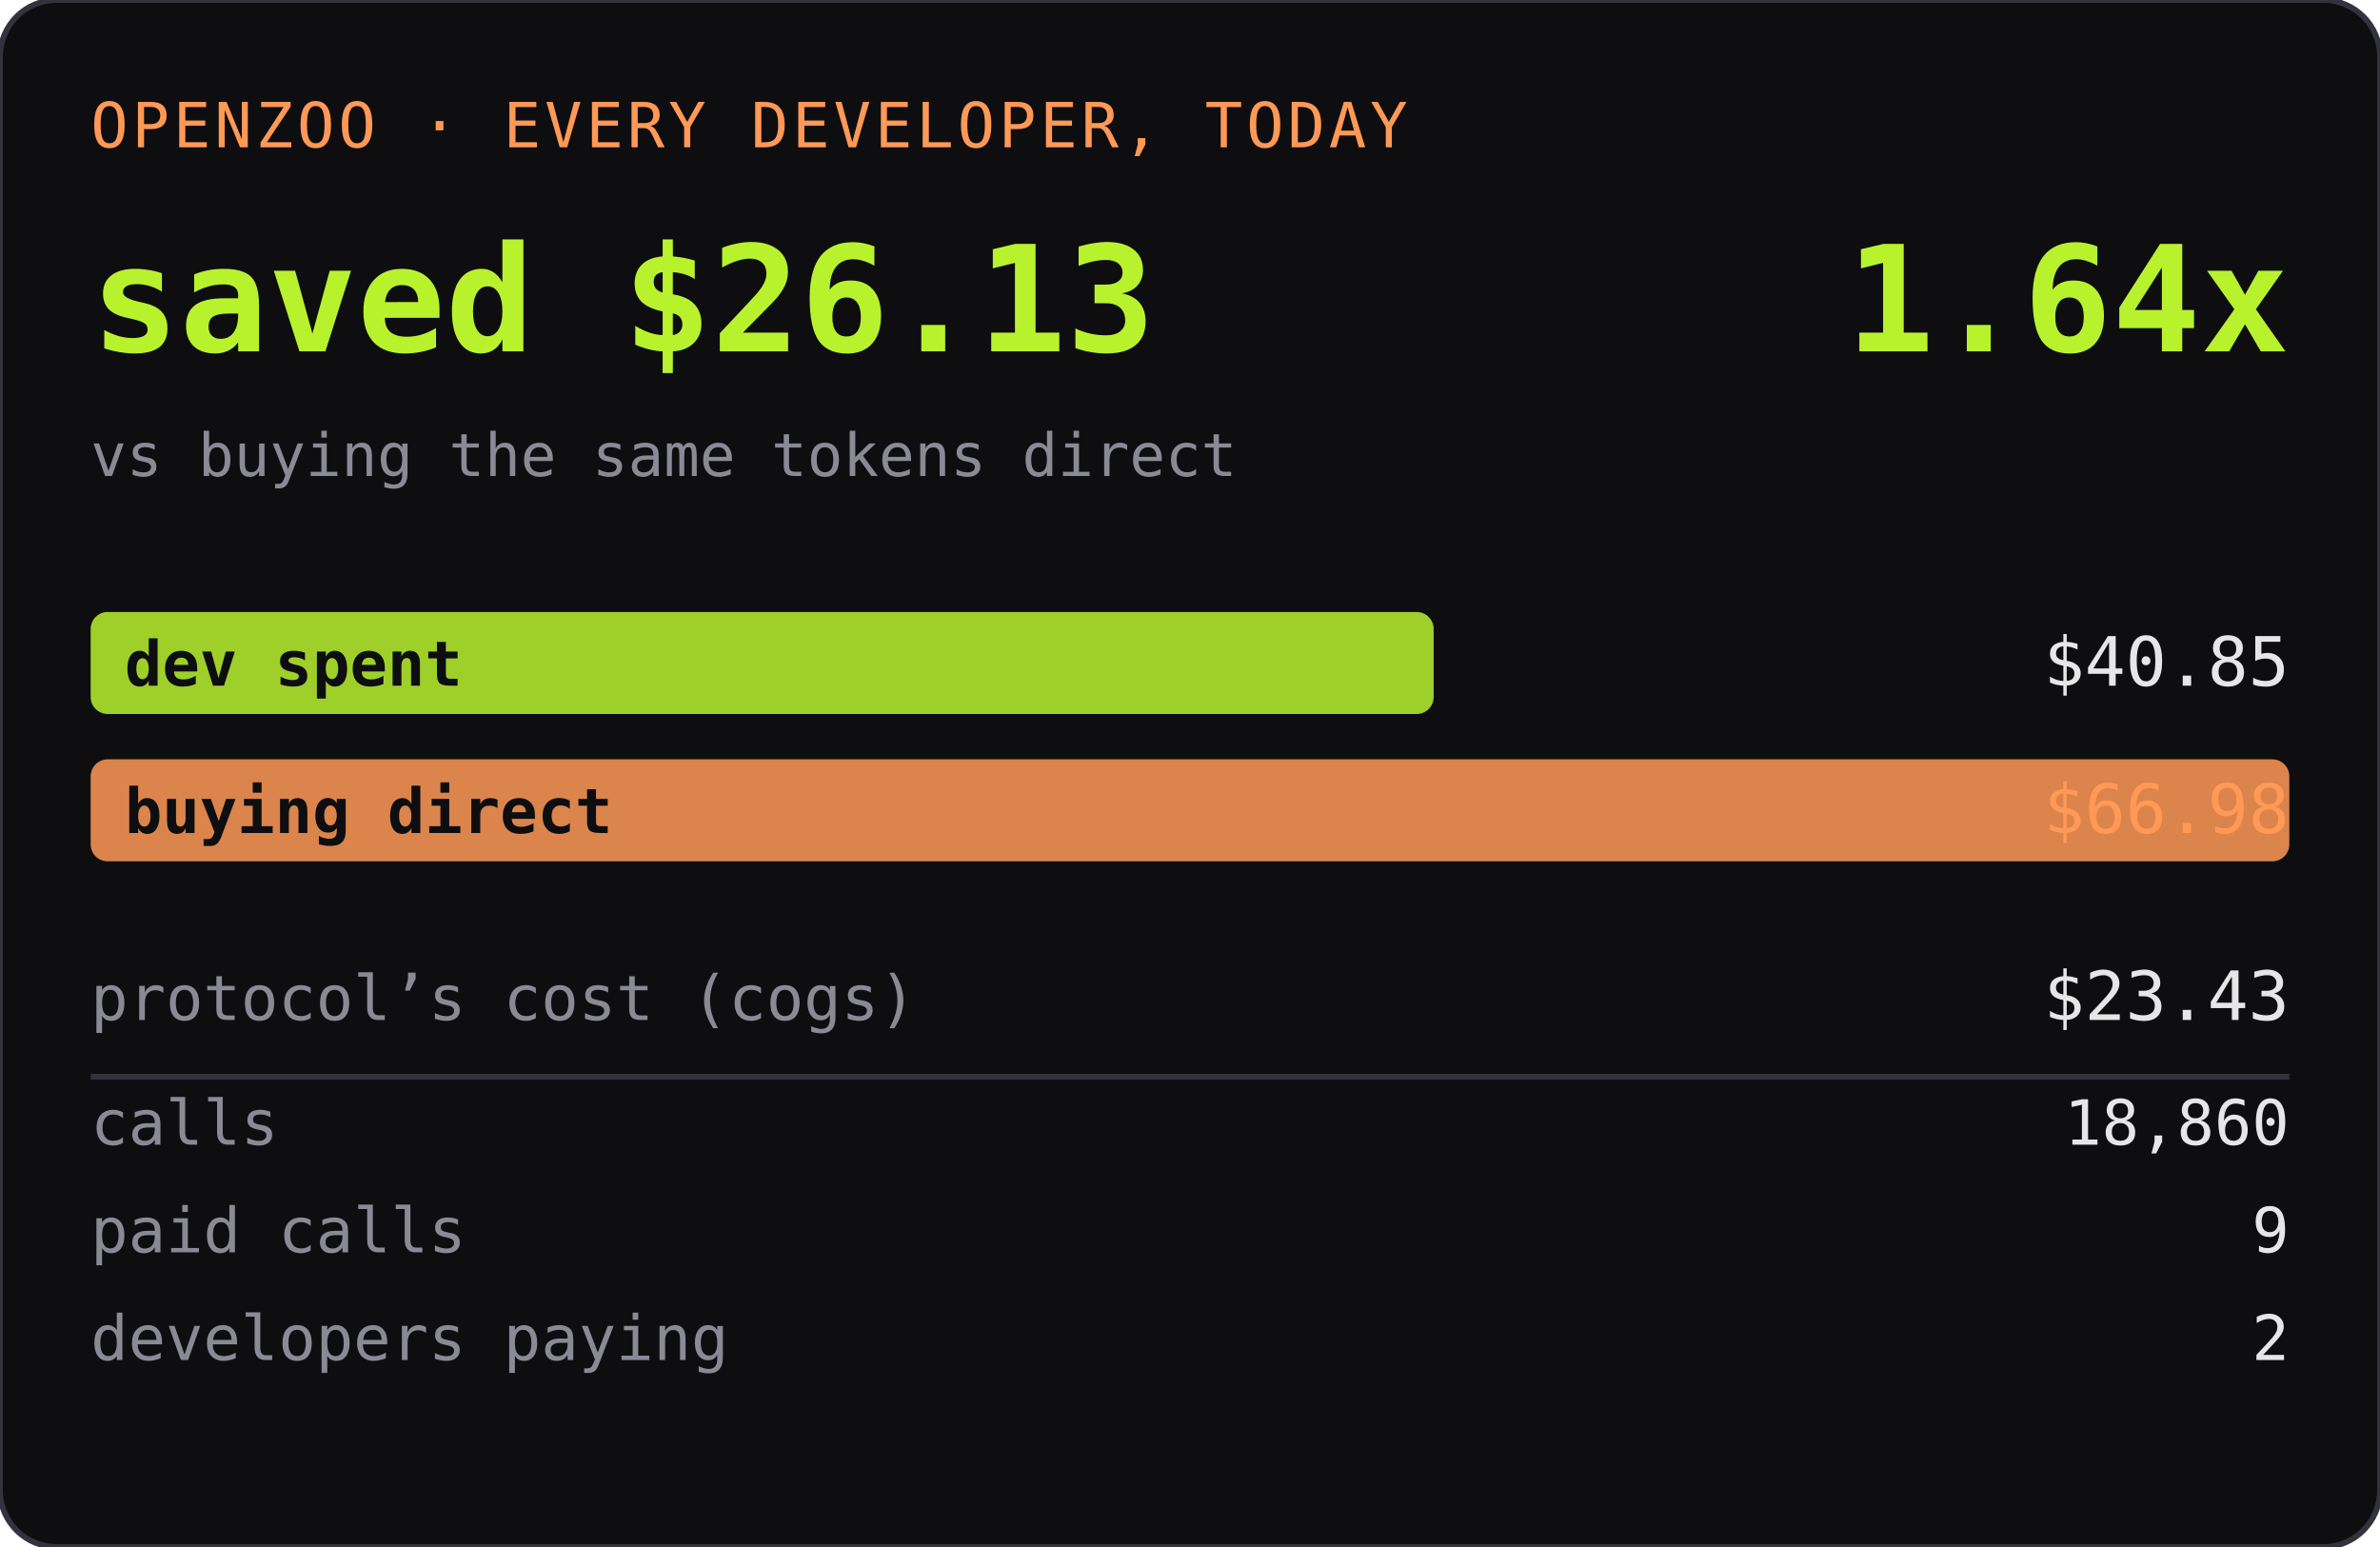
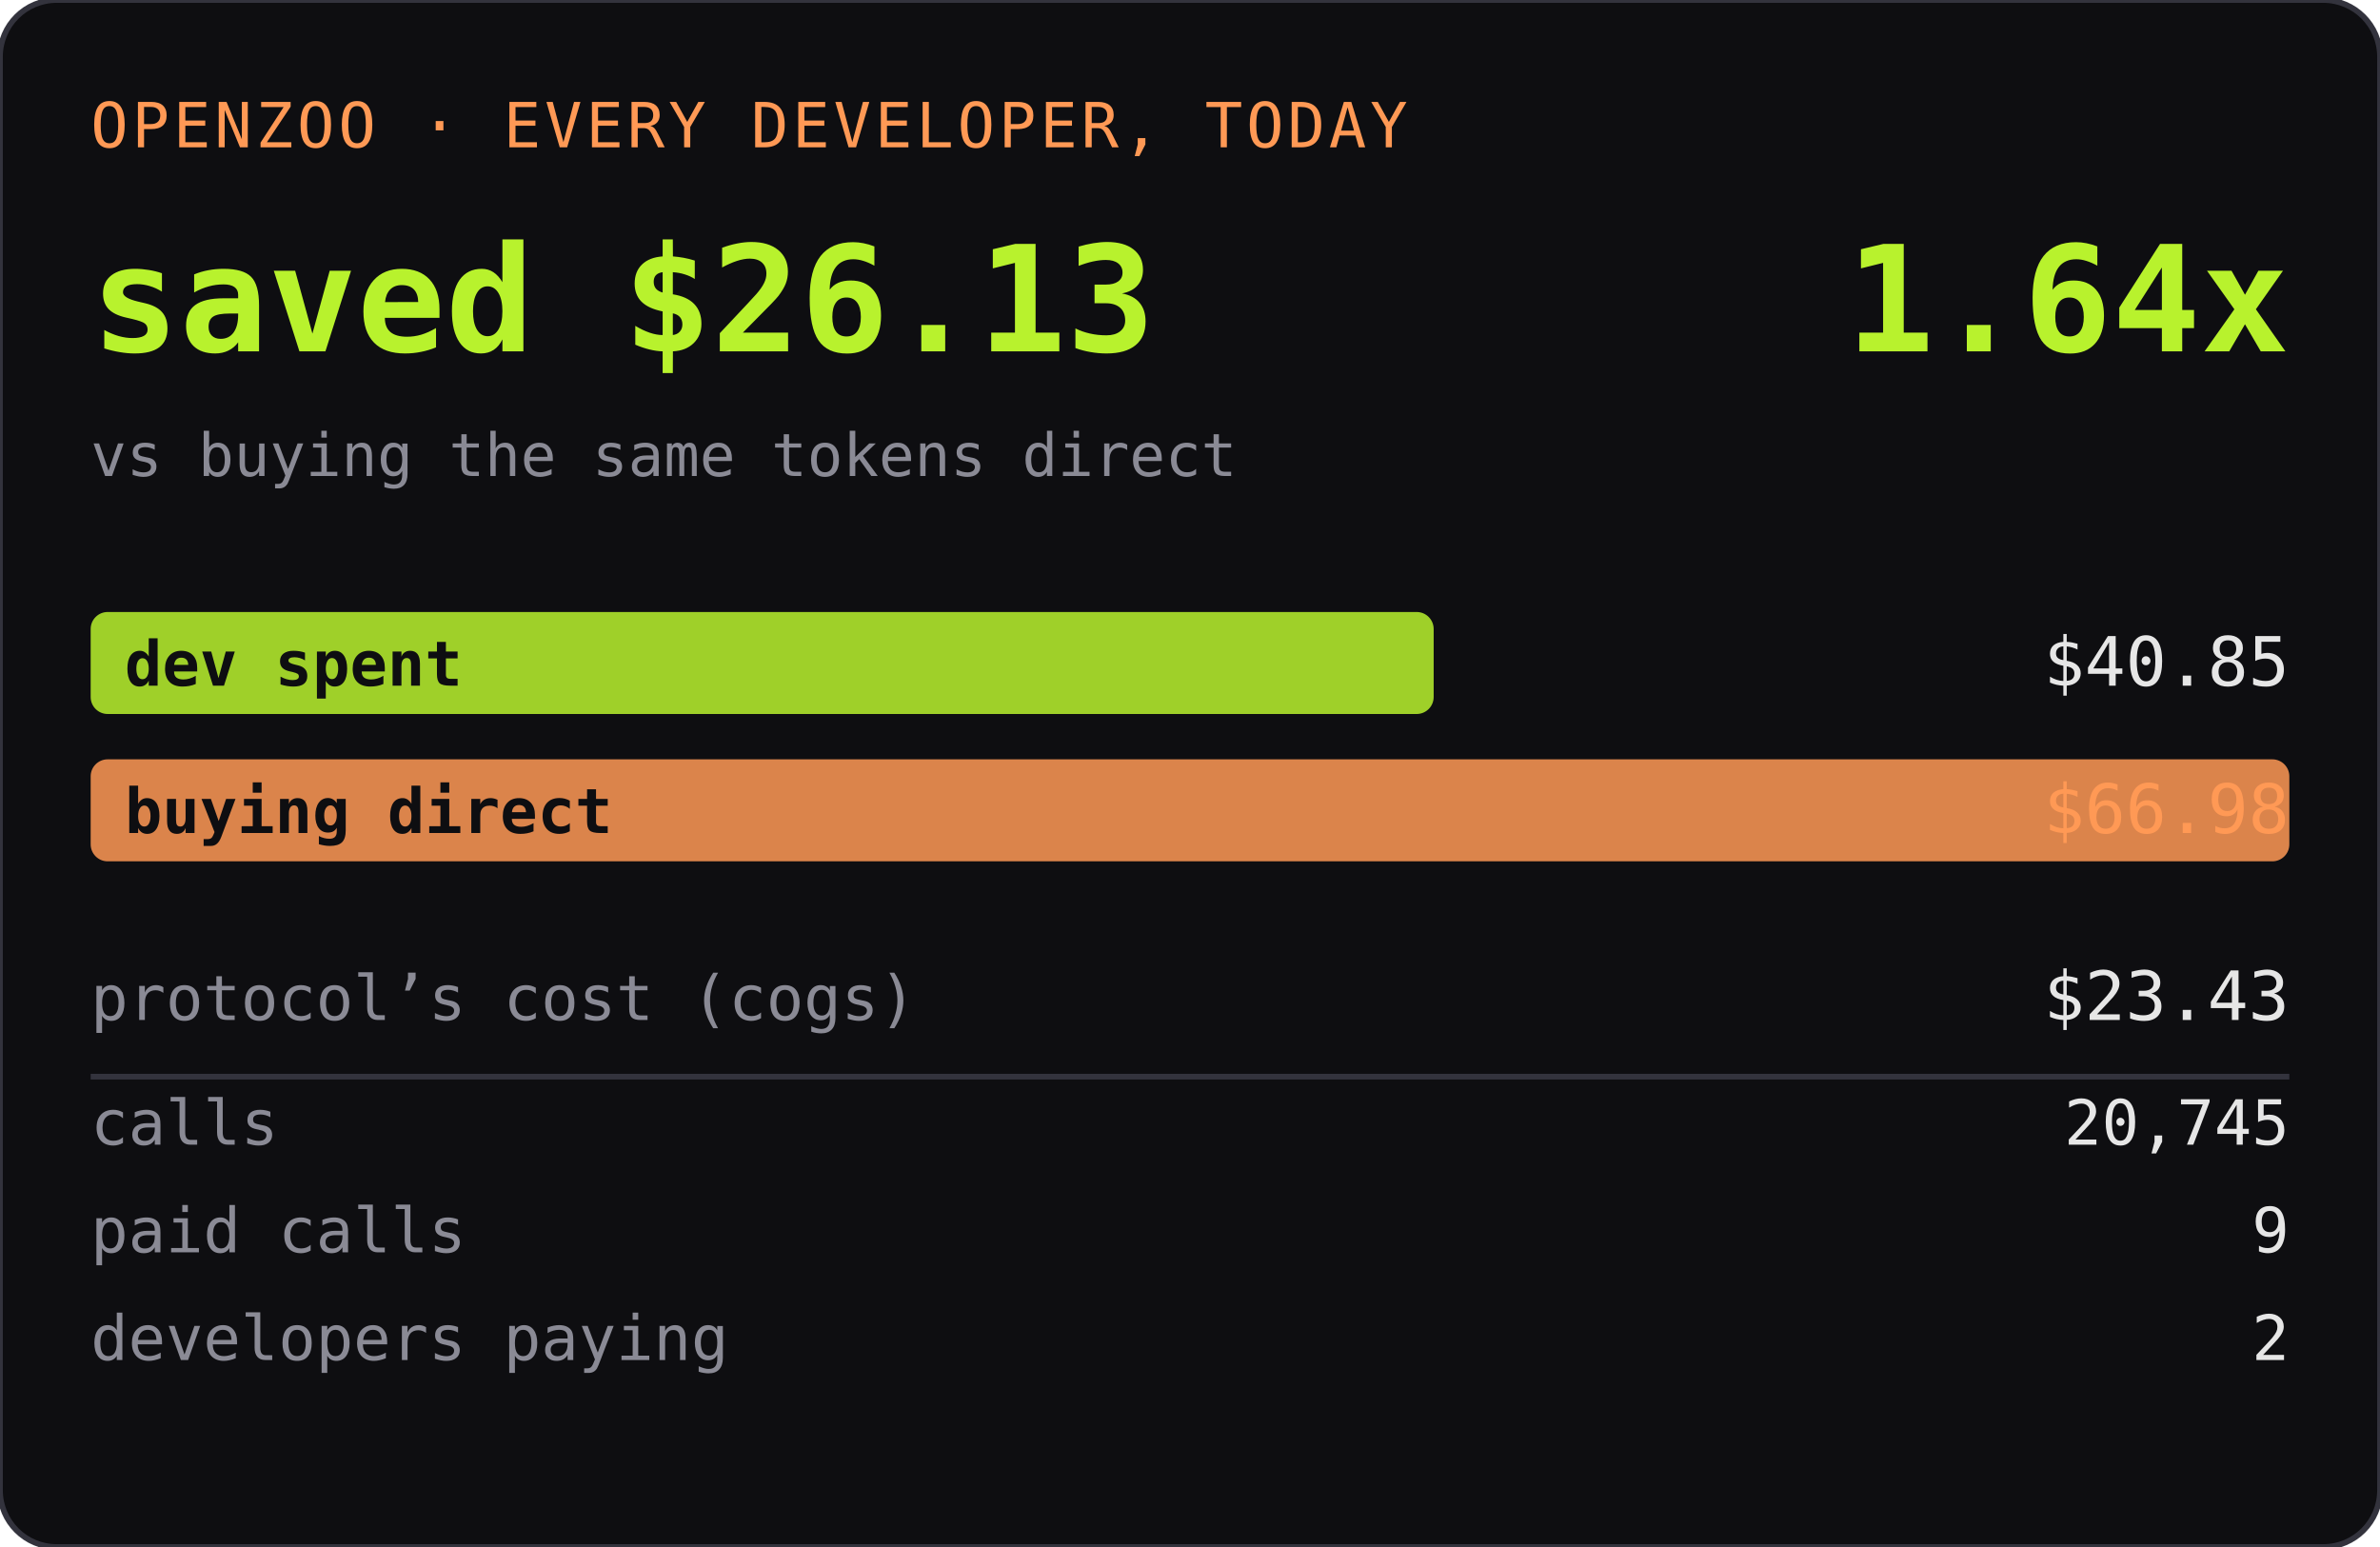
<svg xmlns="http://www.w3.org/2000/svg" width="420" height="273" role="img" aria-label="OPENZOO · EVERY DEVELOPER, TODAY">
  <rect width="420" height="273" rx="10" fill="#0e0e11" />
  <rect width="420" height="273" rx="10" fill="none" stroke="#33333d" />
  <text x="16" y="26" font-family="ui-monospace,SFMono-Regular,Menlo,monospace" font-size="11" fill="#ff9955" letter-spacing="0.06em">OPENZOO · EVERY DEVELOPER, TODAY</text>
  <text x="16" y="62" font-family="ui-monospace,SFMono-Regular,Menlo,monospace" font-size="26" font-weight="600" fill="#b8f22d">saved $26.13</text>
  <text x="404" y="62" text-anchor="end" font-family="ui-monospace,SFMono-Regular,Menlo,monospace" font-size="26" font-weight="600" fill="#b8f22d">1.64x</text>
  <text x="16" y="84" font-family="ui-monospace,SFMono-Regular,Menlo,monospace" font-size="10.5" fill="#8a8a95">vs buying the same tokens direct</text>
  <rect x="16" y="108" width="237" height="18" rx="3" fill="#b8f22d" opacity="0.85" />
  <text x="22" y="121" font-family="ui-monospace,SFMono-Regular,Menlo,monospace" font-size="11" fill="#0e0e11" font-weight="600">dev spent</text>
  <text x="404" y="121" text-anchor="end" font-family="ui-monospace,SFMono-Regular,Menlo,monospace" font-size="12" fill="#e6e6e6">$40.85</text>
  <rect x="16" y="134" width="388" height="18" rx="3" fill="#ff9955" opacity="0.85" />
  <text x="22" y="147" font-family="ui-monospace,SFMono-Regular,Menlo,monospace" font-size="11" fill="#0e0e11" font-weight="600">buying direct</text>
  <text x="404" y="147" text-anchor="end" font-family="ui-monospace,SFMono-Regular,Menlo,monospace" font-size="12" fill="#ff9955">$66.98</text>
  <text x="16" y="180" font-family="ui-monospace,SFMono-Regular,Menlo,monospace" font-size="11" fill="#8a8a95">protocol’s cost (cogs)</text>
  <text x="404" y="180" text-anchor="end" font-family="ui-monospace,SFMono-Regular,Menlo,monospace" font-size="12" fill="#e6e6e6">$23.43</text>
  <line x1="16" y1="190" x2="404" y2="190" stroke="#33333d" />
  <text x="16" y="202" font-family="ui-monospace,SFMono-Regular,Menlo,monospace" font-size="11" fill="#8a8a95">calls</text>
-   <text x="404" y="202" text-anchor="end" font-family="ui-monospace,SFMono-Regular,Menlo,monospace" font-size="11" fill="#e6e6e6">18,860</text>
+   <text x="404" y="202" text-anchor="end" font-family="ui-monospace,SFMono-Regular,Menlo,monospace" font-size="11" fill="#e6e6e6">20,745</text>
  <text x="16" y="221" font-family="ui-monospace,SFMono-Regular,Menlo,monospace" font-size="11" fill="#8a8a95">paid calls</text>
  <text x="404" y="221" text-anchor="end" font-family="ui-monospace,SFMono-Regular,Menlo,monospace" font-size="11" fill="#e6e6e6">9</text>
  <text x="16" y="240" font-family="ui-monospace,SFMono-Regular,Menlo,monospace" font-size="11" fill="#8a8a95">developers paying</text>
  <text x="404" y="240" text-anchor="end" font-family="ui-monospace,SFMono-Regular,Menlo,monospace" font-size="11" fill="#e6e6e6">2</text>
</svg>
